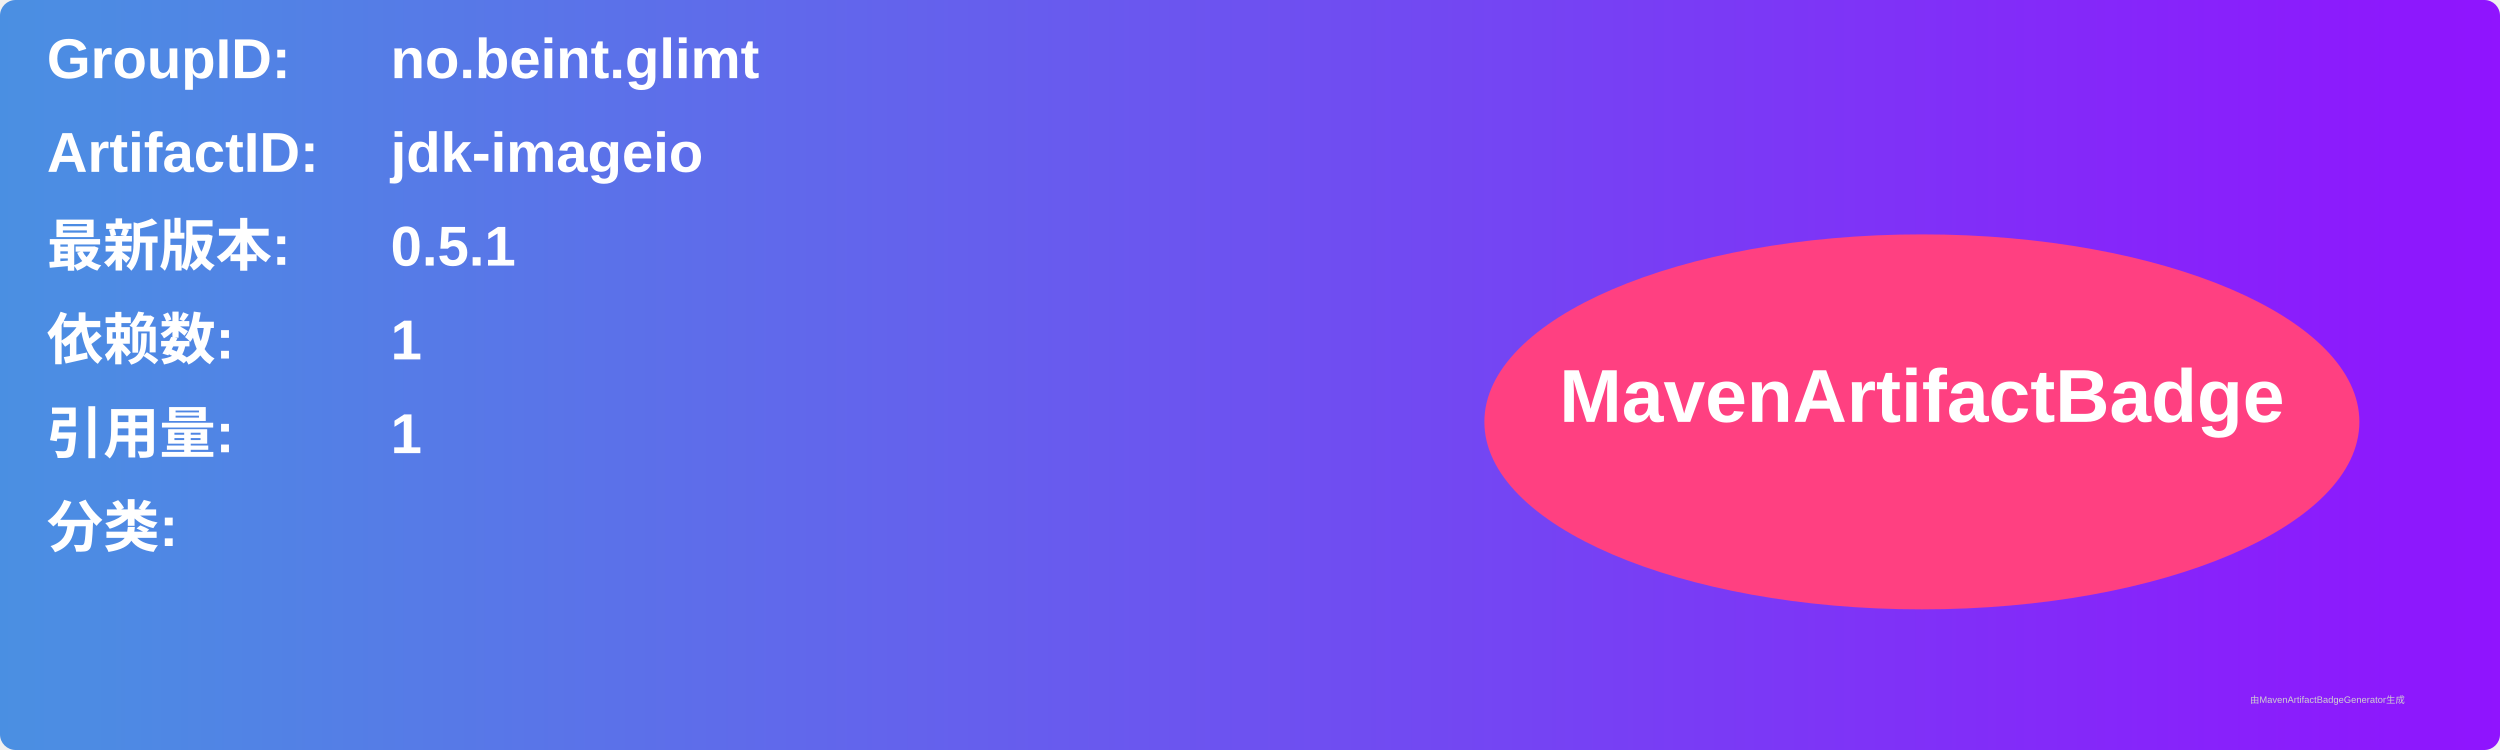
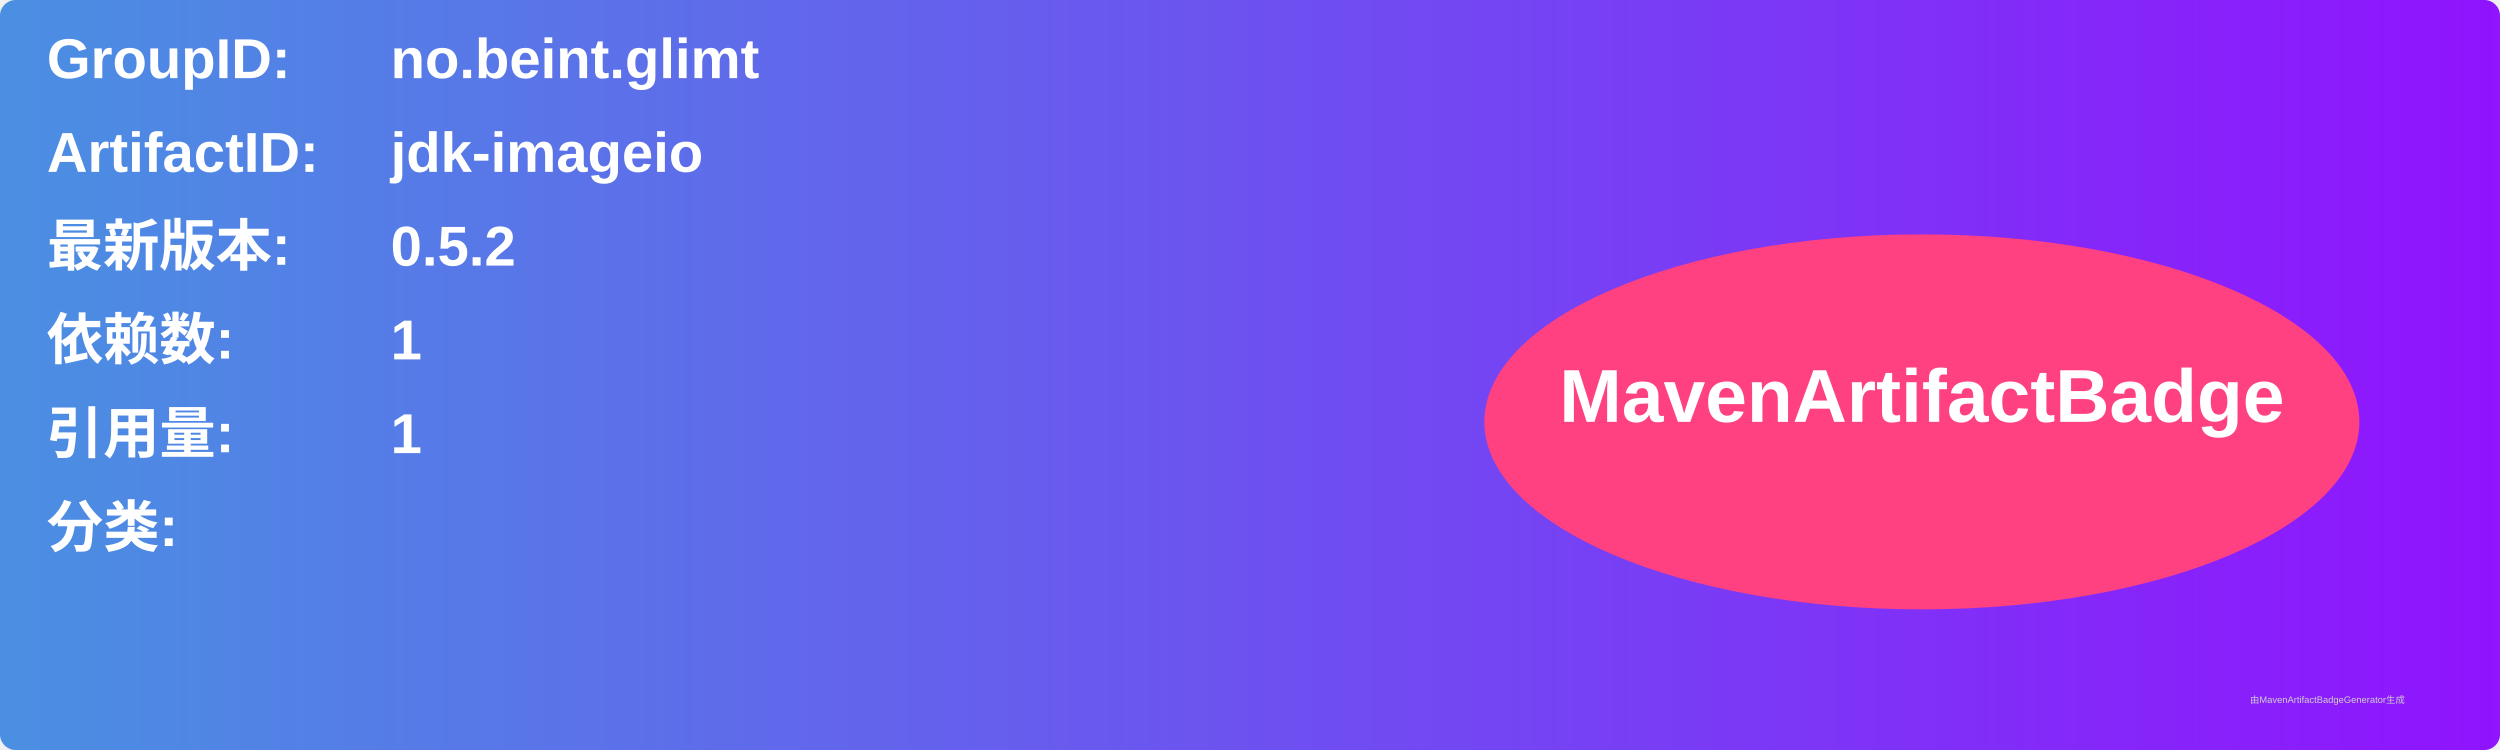
<svg xmlns="http://www.w3.org/2000/svg" width="800" height="240" viewBox="0 0 800 240">
  <linearGradient id="grad" x1="0%" y1="0%" x2="100%" y2="0%">
    <stop offset="0%" stop-color="#4a90e2" />
    <stop offset="100%" stop-color="#9013fe" />
  </linearGradient>
  <rect width="100%" height="100%" rx="5" ry="5" fill="url(#grad)" />
  <g transform="translate(15, 15)">
    <text x="0" y="10" font-family="Arial" font-size="18" fill="white" font-weight="bold" width="260">GroupID:</text>
    <text x="110" y="10" font-family="Arial" font-size="18" fill="white" font-weight="bold" width="460">no.beint.glimt</text>
    <text x="0" y="40" font-family="Arial" font-size="18" fill="white" font-weight="bold" width="260">ArtifactID:</text>
    <text x="110" y="40" font-family="Arial" font-size="18" fill="white" font-weight="bold" width="460">jdk-imageio</text>
    <text x="0" y="70" font-family="Arial" font-size="18" fill="white" font-weight="bold">最新版本:</text>
    <text x="110" y="70" font-family="Arial" font-size="18" fill="white" font-weight="bold">
-       <tspan font-weight="bold">0.5.1</tspan>
+       <tspan font-weight="bold">0.5.2</tspan>
    </text>
    <text x="0" y="100" font-family="Arial" font-size="18" fill="white" font-weight="bold">依赖数: </text>
    <text x="110" y="100" font-family="Arial" font-size="18" fill="white">
      <tspan font-weight="bold">1</tspan>
    </text>
    <text x="0" y="130" font-family="Arial" font-size="18" fill="white" font-weight="bold">引用量: </text>
    <text x="110" y="130" font-family="Arial" font-size="18" fill="white">
      <tspan font-weight="bold">1</tspan>
    </text>
    <text x="0" y="160" font-family="Arial" font-size="18" fill="white" font-weight="bold">分类:</text>
    <text x="10" y="190" font-family="Arial" font-size="10" fill="white">
      <tspan font-weight="bold" />
    </text>
    <ellipse cx="600" cy="120" rx="140" ry="60" fill="#ff4081" />
    <text x="600" y="120" text-anchor="middle" font-family="Arial" font-size="24" fill="white" font-weight="bold">MavenArtifactBadge</text>
  </g>
  <text x="720" y="225" font-family="Arial" font-size="3" fill="#d0d0d0">由MavenArtifactBadgeGenerator生成</text>
</svg>
